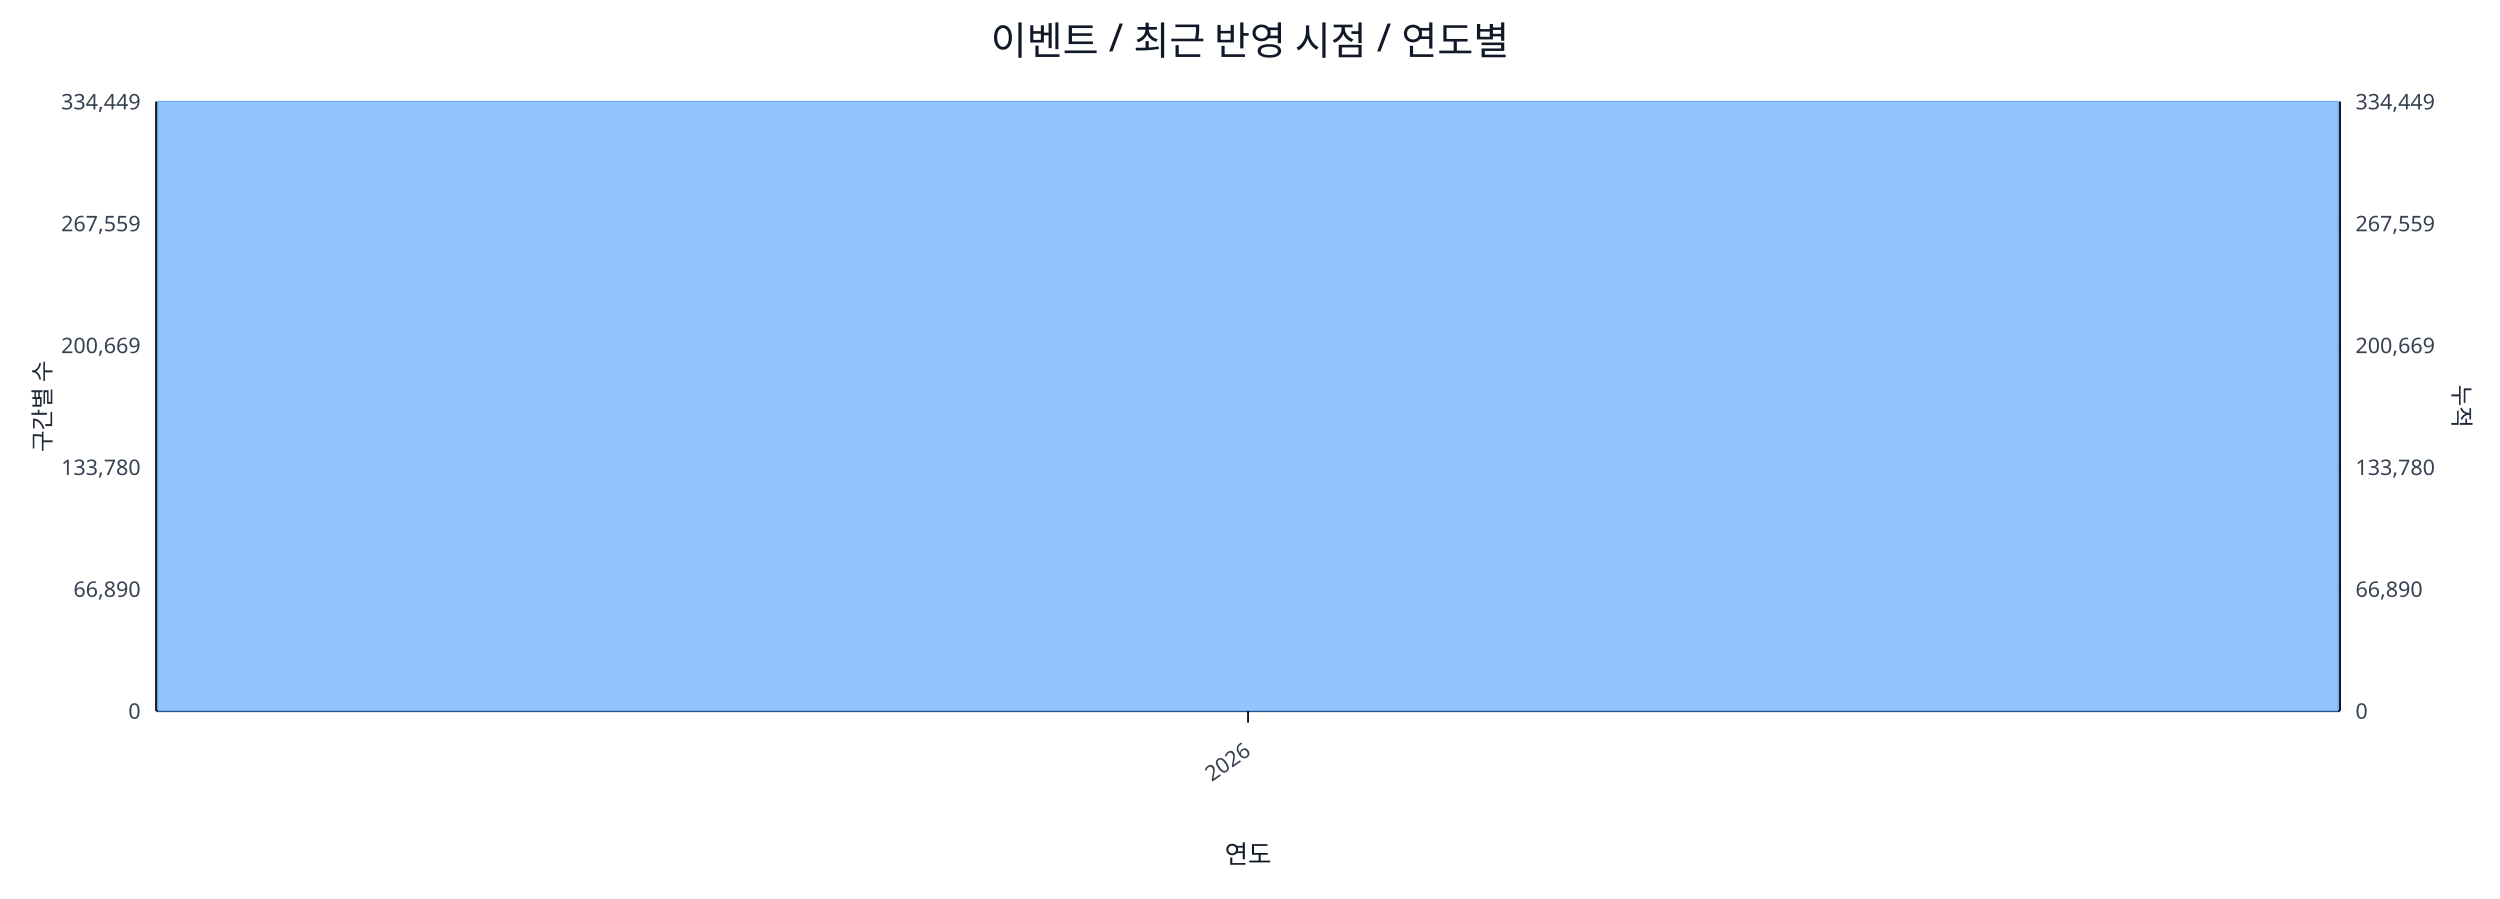
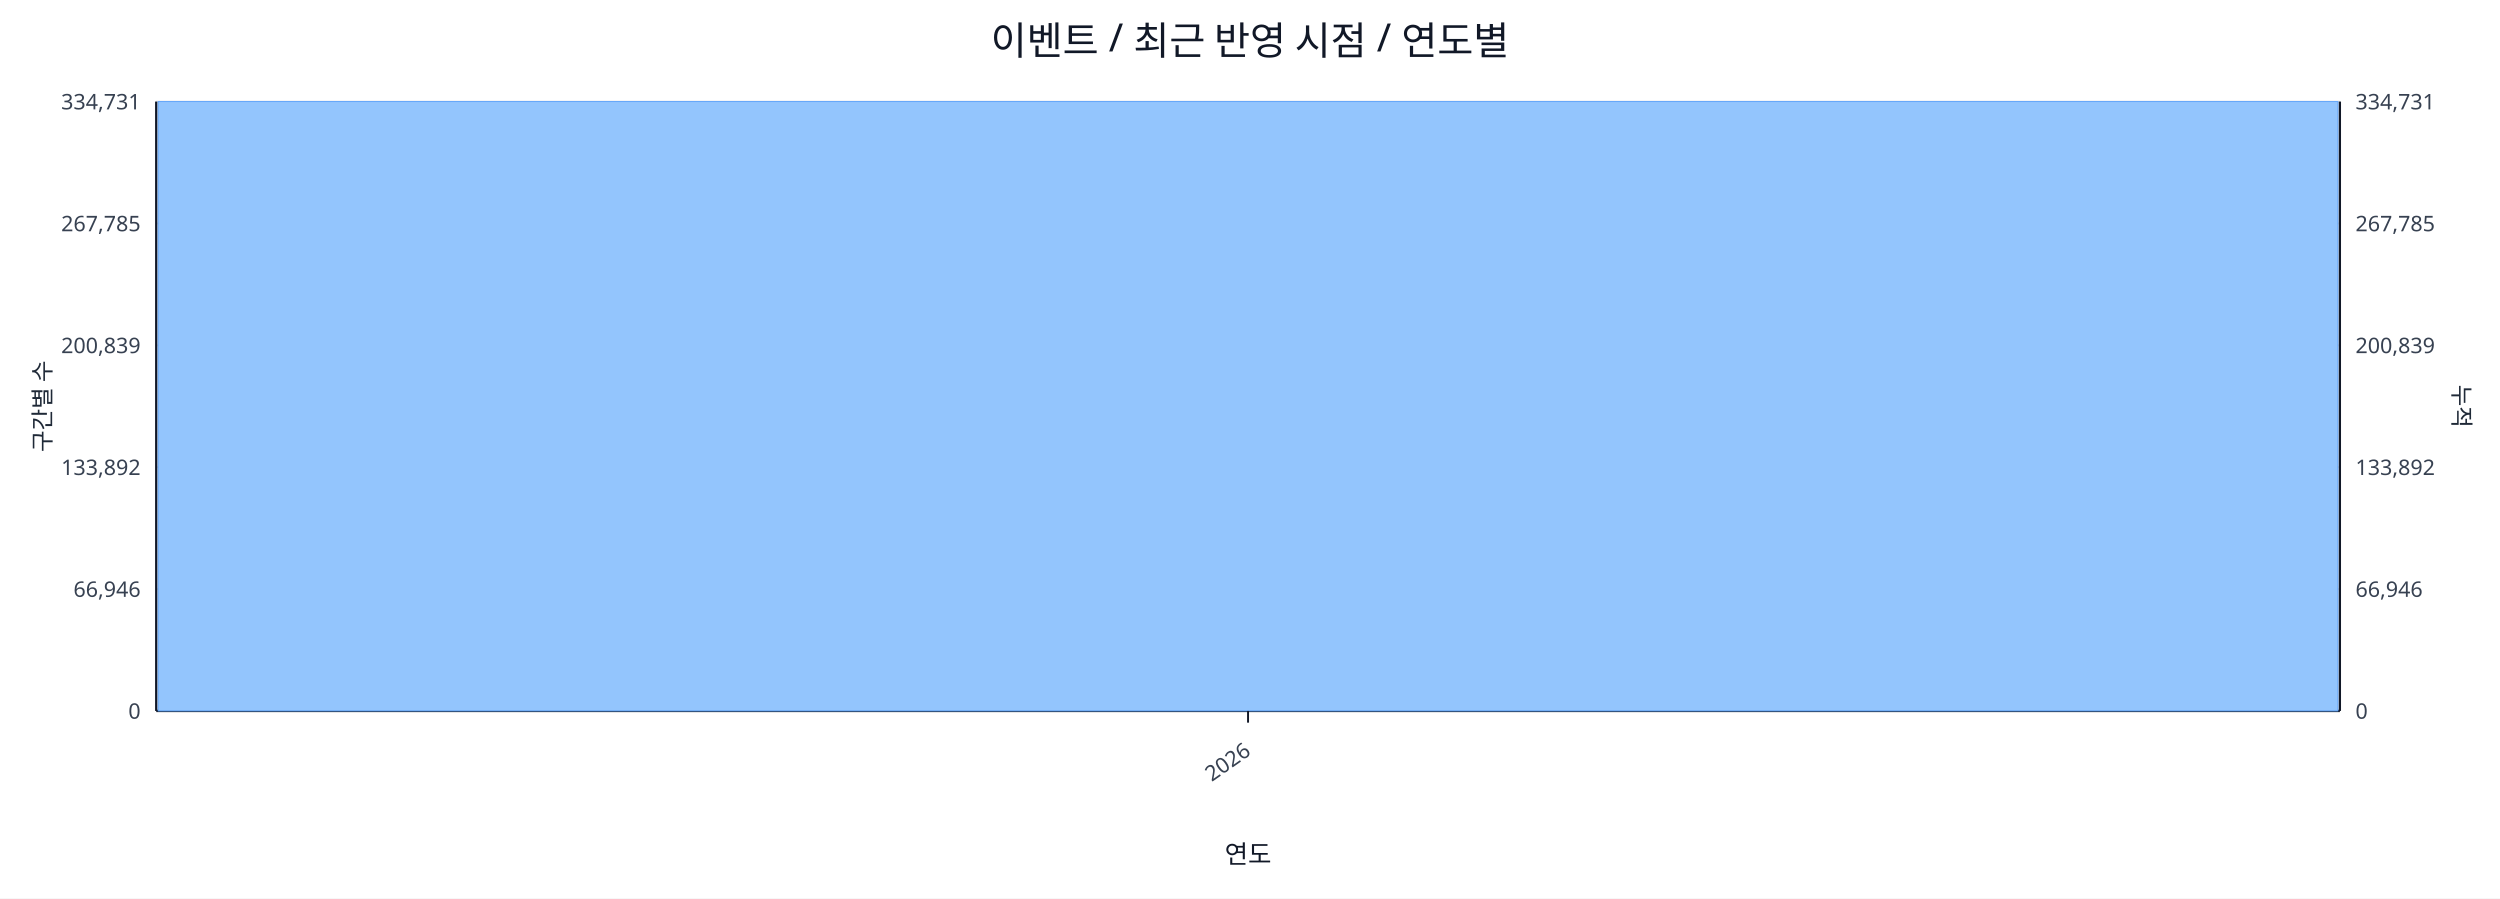
<svg xmlns="http://www.w3.org/2000/svg" width="1280" height="460" viewBox="0 0 1280 460">
  <rect x="0" y="0" width="100%" height="100%" fill="#ffffff" />
  <text x="640.0" y="28" font-size="20" text-anchor="middle" font-family="sans-serif" fill="#111827">이벤트 / 최근 반영 시점 / 연도별</text>
  <line x1="80.0" y1="52.0" x2="1198.0" y2="52.0" stroke="#e5e7eb" stroke-width="1" />
-   <text x="72.0" y="56.0" font-size="11" text-anchor="end" font-family="sans-serif" fill="#374151">334,449</text>
-   <text x="1206.0" y="56.0" font-size="11" text-anchor="start" font-family="sans-serif" fill="#374151">334,449</text>
+   <text x="72.0" y="56.0" font-size="11" text-anchor="end" font-family="sans-serif" fill="#374151">334,731</text>
+   <text x="1206.0" y="56.0" font-size="11" text-anchor="start" font-family="sans-serif" fill="#374151">334,731</text>
  <line x1="80.0" y1="114.4" x2="1198.0" y2="114.4" stroke="#e5e7eb" stroke-width="1" />
-   <text x="72.0" y="118.4" font-size="11" text-anchor="end" font-family="sans-serif" fill="#374151">267,559</text>
-   <text x="1206.0" y="118.4" font-size="11" text-anchor="start" font-family="sans-serif" fill="#374151">267,559</text>
+   <text x="72.0" y="118.4" font-size="11" text-anchor="end" font-family="sans-serif" fill="#374151">267,785</text>
+   <text x="1206.0" y="118.4" font-size="11" text-anchor="start" font-family="sans-serif" fill="#374151">267,785</text>
  <line x1="80.0" y1="176.8" x2="1198.0" y2="176.8" stroke="#e5e7eb" stroke-width="1" />
-   <text x="72.0" y="180.8" font-size="11" text-anchor="end" font-family="sans-serif" fill="#374151">200,669</text>
-   <text x="1206.0" y="180.8" font-size="11" text-anchor="start" font-family="sans-serif" fill="#374151">200,669</text>
+   <text x="72.0" y="180.8" font-size="11" text-anchor="end" font-family="sans-serif" fill="#374151">200,839</text>
+   <text x="1206.0" y="180.8" font-size="11" text-anchor="start" font-family="sans-serif" fill="#374151">200,839</text>
  <line x1="80.0" y1="239.2" x2="1198.0" y2="239.2" stroke="#e5e7eb" stroke-width="1" />
-   <text x="72.0" y="243.2" font-size="11" text-anchor="end" font-family="sans-serif" fill="#374151">133,780</text>
-   <text x="1206.0" y="243.2" font-size="11" text-anchor="start" font-family="sans-serif" fill="#374151">133,780</text>
+   <text x="72.0" y="243.2" font-size="11" text-anchor="end" font-family="sans-serif" fill="#374151">133,892</text>
+   <text x="1206.0" y="243.2" font-size="11" text-anchor="start" font-family="sans-serif" fill="#374151">133,892</text>
  <line x1="80.0" y1="301.6" x2="1198.0" y2="301.6" stroke="#e5e7eb" stroke-width="1" />
-   <text x="72.0" y="305.6" font-size="11" text-anchor="end" font-family="sans-serif" fill="#374151">66,890</text>
-   <text x="1206.0" y="305.6" font-size="11" text-anchor="start" font-family="sans-serif" fill="#374151">66,890</text>
+   <text x="72.0" y="305.6" font-size="11" text-anchor="end" font-family="sans-serif" fill="#374151">66,946</text>
+   <text x="1206.0" y="305.6" font-size="11" text-anchor="start" font-family="sans-serif" fill="#374151">66,946</text>
  <line x1="80.0" y1="364.0" x2="1198.0" y2="364.0" stroke="#e5e7eb" stroke-width="1" />
  <text x="72.0" y="368.0" font-size="11" text-anchor="end" font-family="sans-serif" fill="#374151">0</text>
  <text x="1206.0" y="368.0" font-size="11" text-anchor="start" font-family="sans-serif" fill="#374151">0</text>
  <line x1="80.0" y1="364.0" x2="1198.0" y2="364.0" stroke="#111827" stroke-width="1.2" />
  <line x1="80.0" y1="52.0" x2="80.0" y2="364.0" stroke="#111827" stroke-width="1.2" />
  <line x1="1198.0" y1="52.0" x2="1198.0" y2="364.0" stroke="#111827" stroke-width="1.2" />
  <rect x="81.0" y="52.0" width="1116.0" height="312.0" fill="#93c5fd" stroke="#60a5fa" stroke-width="0.5" />
  <polyline fill="none" stroke="#ef4444" stroke-width="2" points="639.0,52.0" />
  <line x1="639.0" y1="364.0" x2="639.0" y2="370.0" stroke="#111827" stroke-width="1" />
  <text x="641.0" y="386.0" font-size="11" text-anchor="end" transform="rotate(-35 641.0 386.0)" font-family="sans-serif" fill="#374151">2026</text>
  <text x="26" y="208.0" font-size="12" transform="rotate(-90 26 208.0)" text-anchor="middle" font-family="sans-serif" fill="#1f2937">구간별 수</text>
  <text x="1256.0" y="208.0" font-size="12" transform="rotate(90 1256.0 208.0)" text-anchor="middle" font-family="sans-serif" fill="#1f2937">누적</text>
  <text x="639.0" y="442.0" font-size="13" text-anchor="middle" font-family="sans-serif" fill="#111827">연도</text>
</svg>
